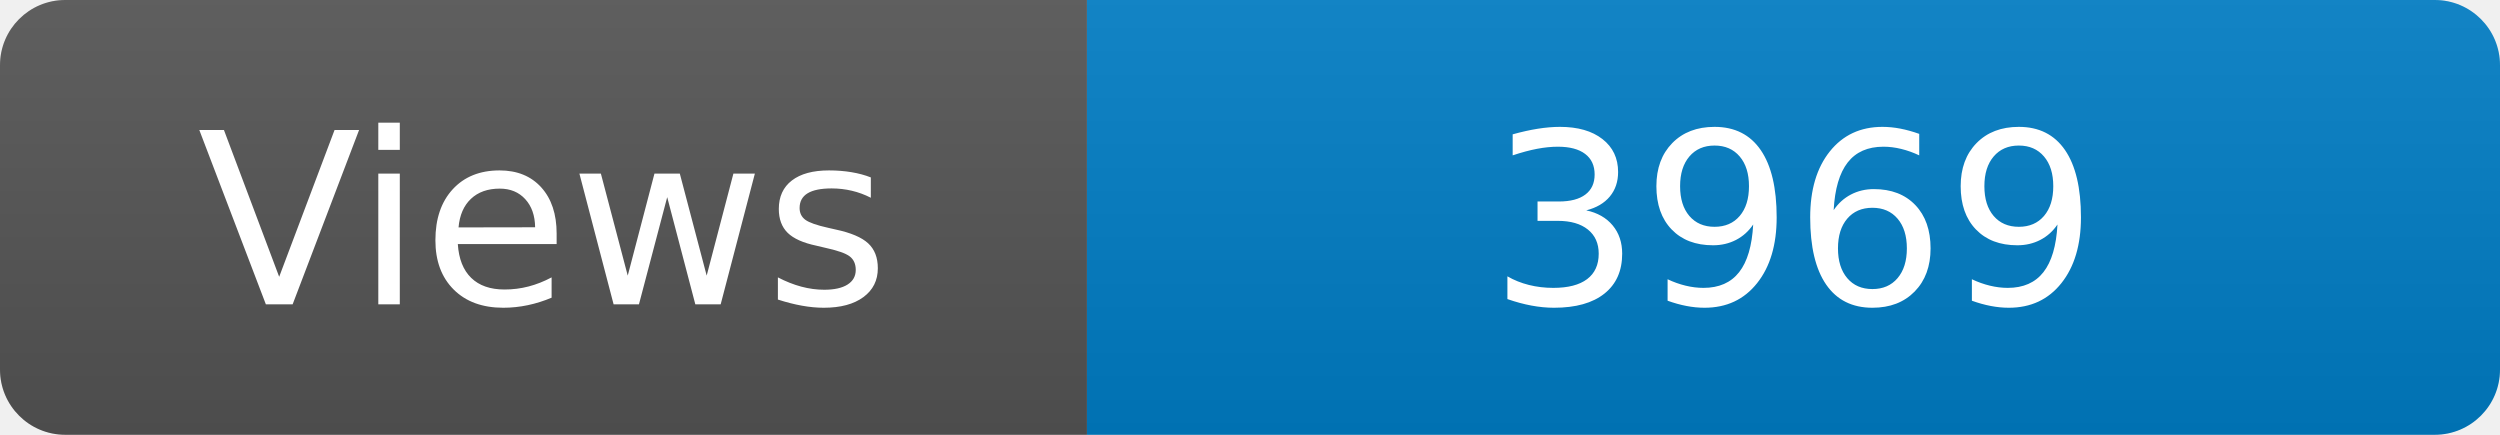
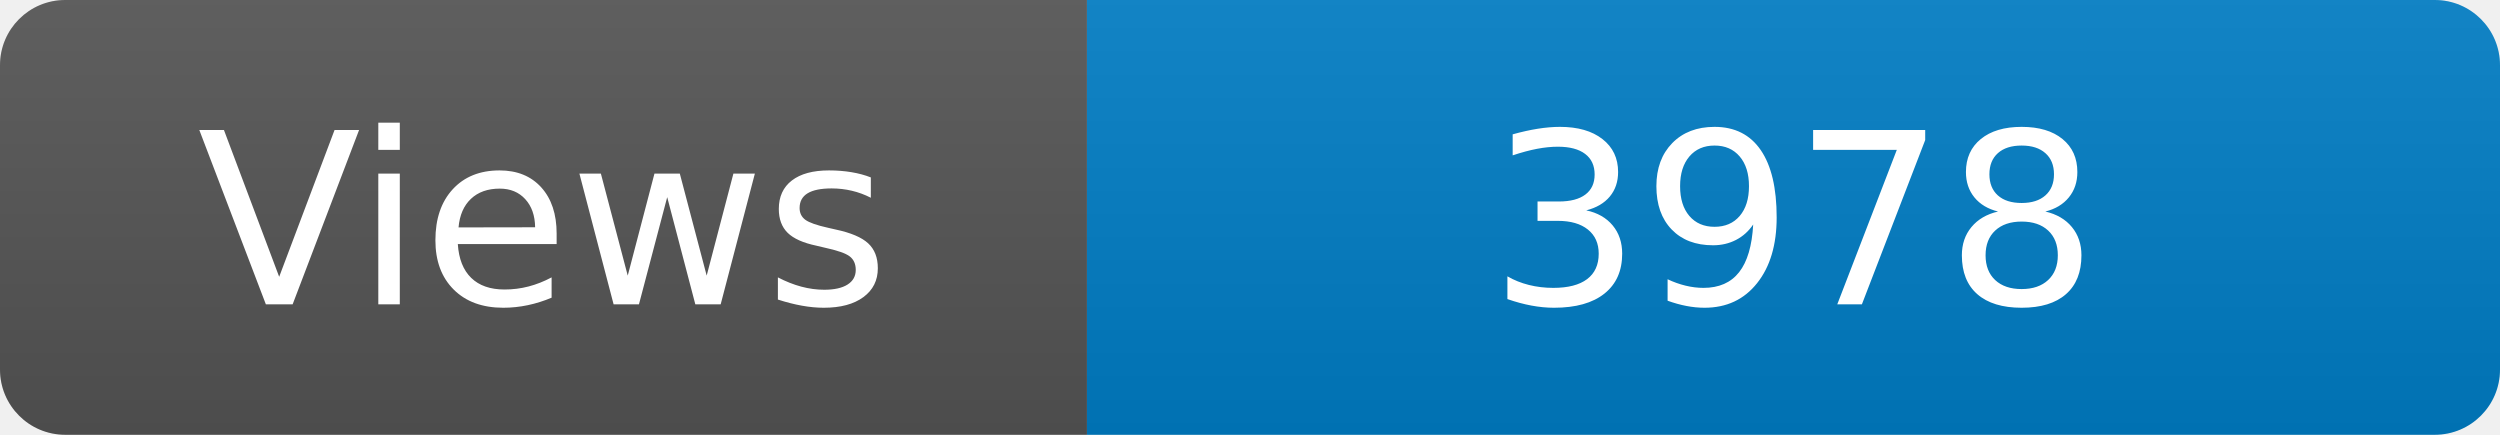
<svg xmlns="http://www.w3.org/2000/svg" width="115" height="20" role="img" aria-label="Maintained?: yes">
  <linearGradient id="s" x2="0" y2="100%">
    <stop offset="0" stop-color="#bbb" stop-opacity=".1" />
    <stop offset="1" stop-opacity=".1" />
  </linearGradient>
  <clipPath id="r">
    <rect width="115" height="20" rx="3" fill="#fff" />
  </clipPath>
  <g clip-path="url(#r)">
    <rect width="50" height="20" fill="#555" />
    <rect x="50" width="160" height="20" fill="#007ec6" />
    <rect width="115" height="20" fill="url(#s)" />
  </g>
  <g fill="#fff" text-anchor="middle" font-family="Verdana,Geneva,DejaVu Sans,sans-serif" font-size="110">
    <text x="250" y="140" transform="scale(.1)" fill="#fff">Views</text>
-     <text x="825" y="140" transform="scale(.1)" fill="#fff">3969</text>
+     <text x="825" y="140" transform="scale(.1)" fill="#fff">3978</text>
  </g>
</svg>
